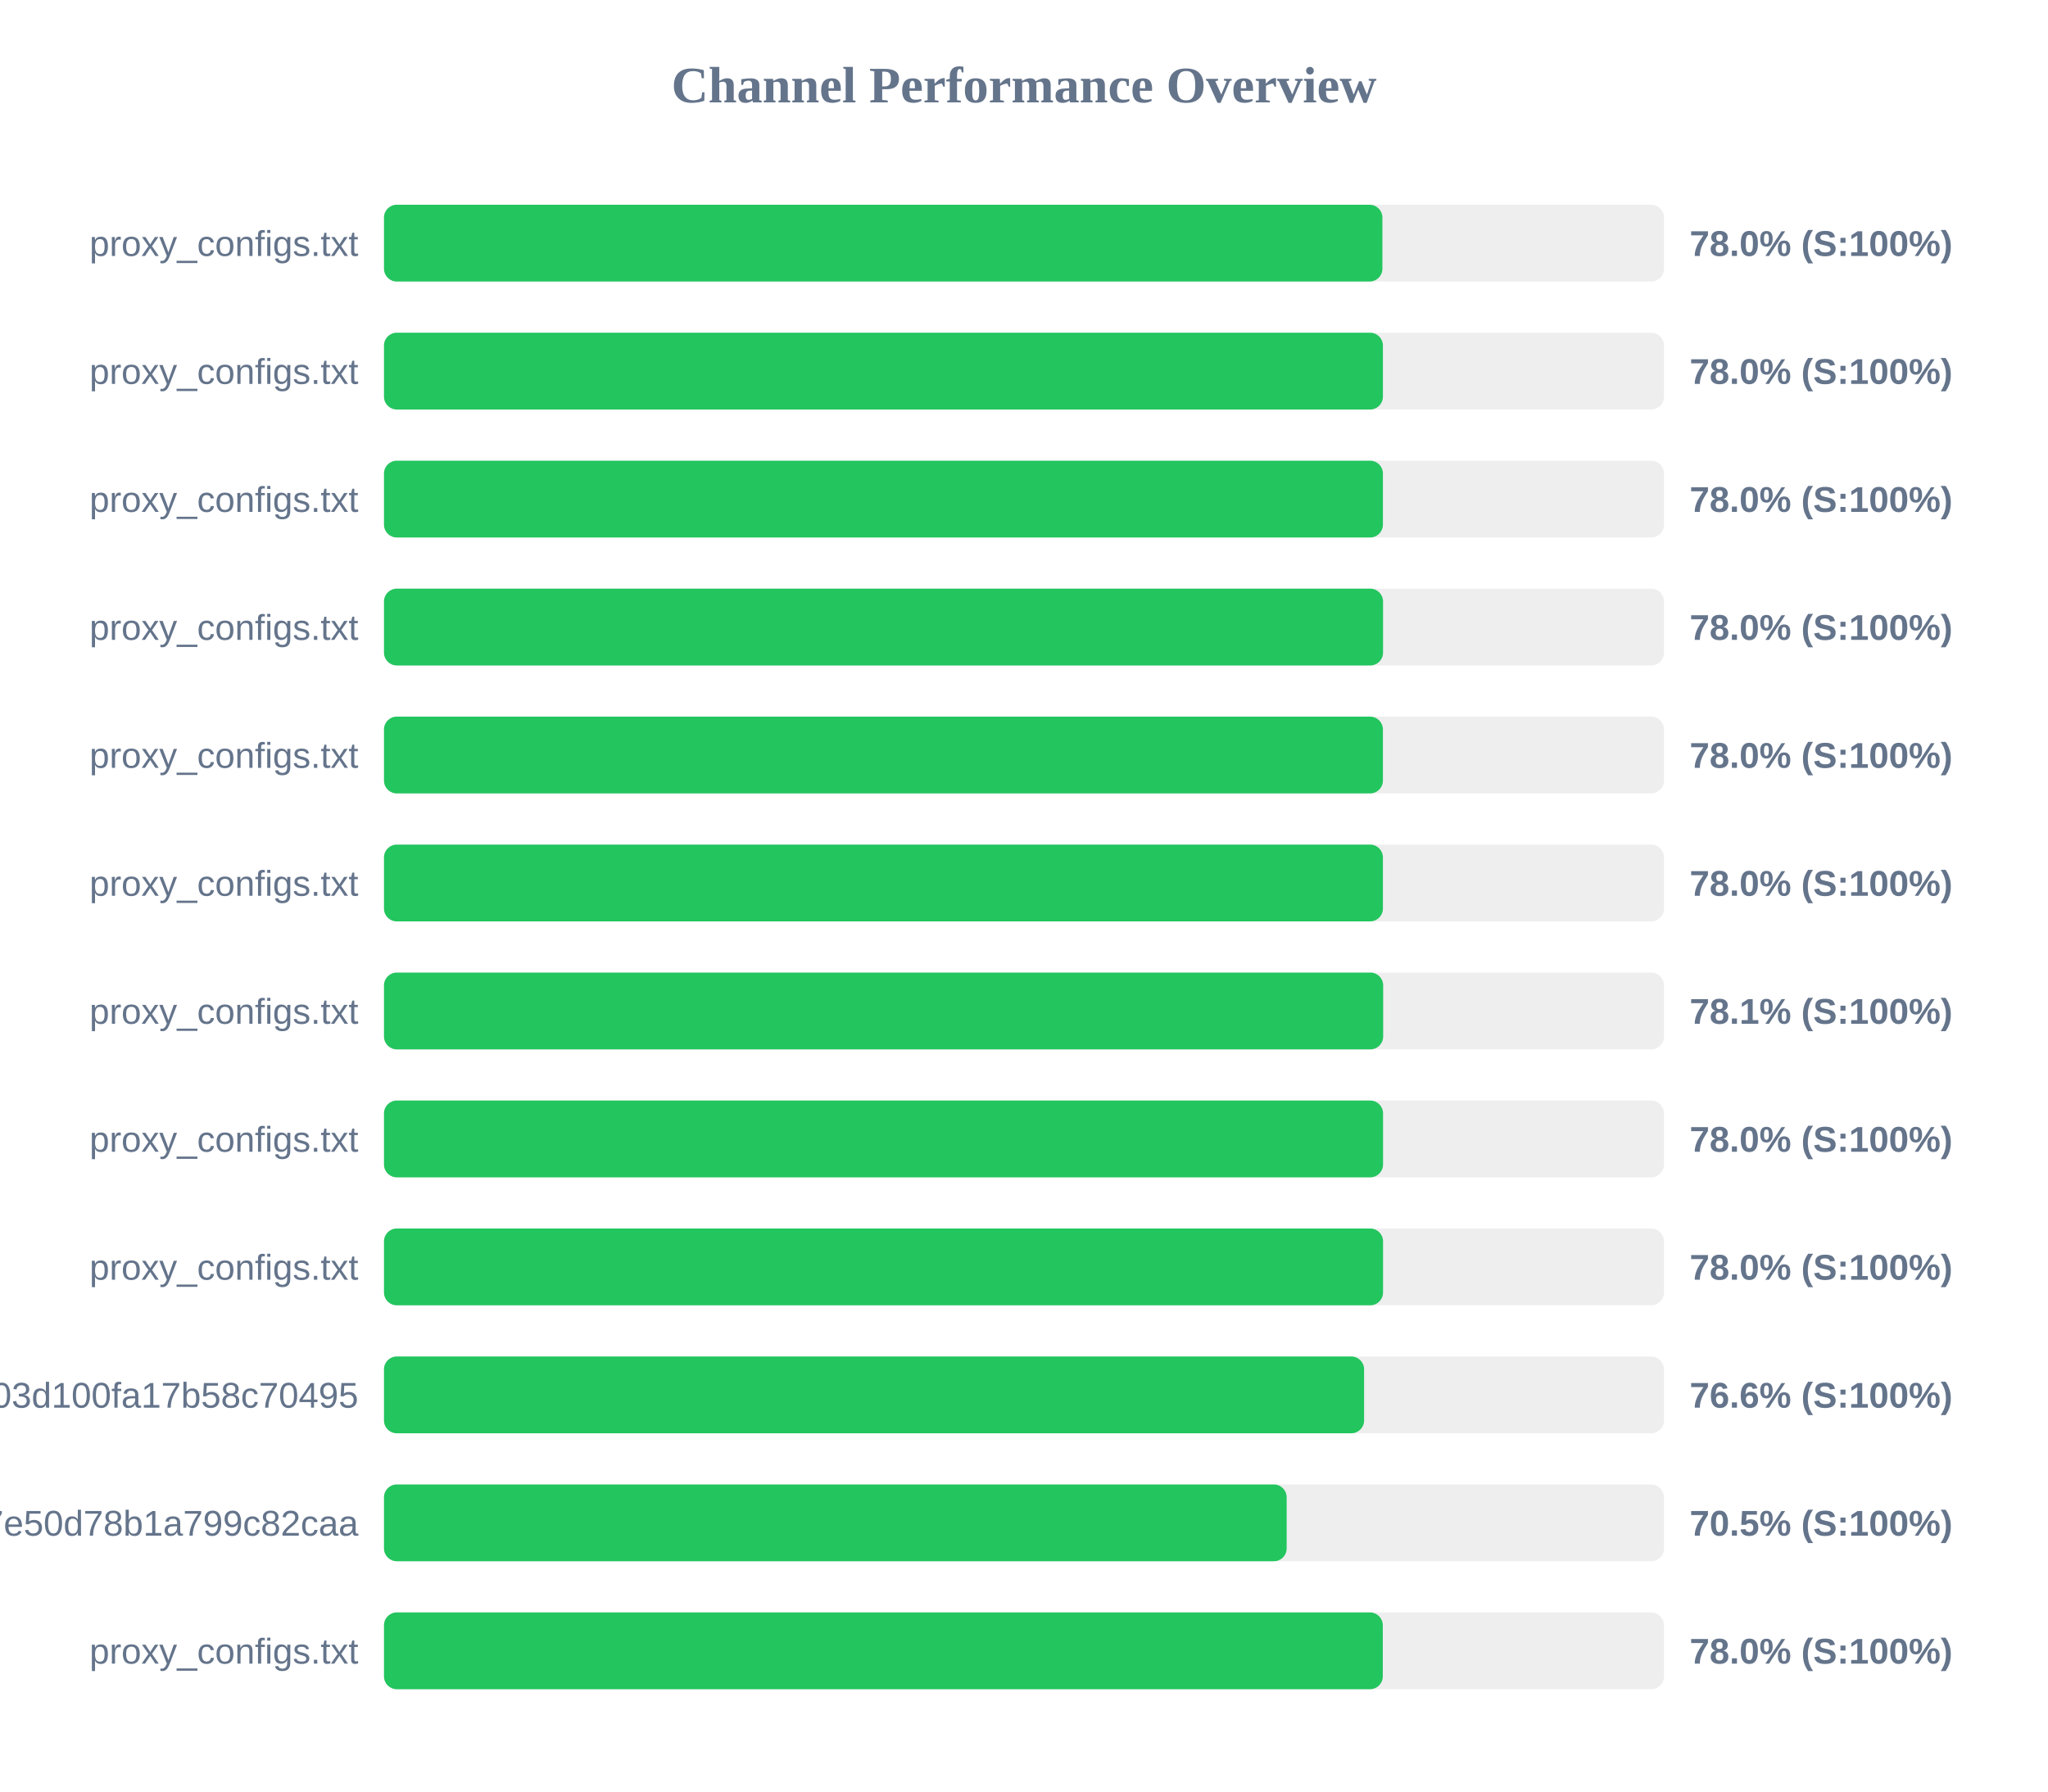
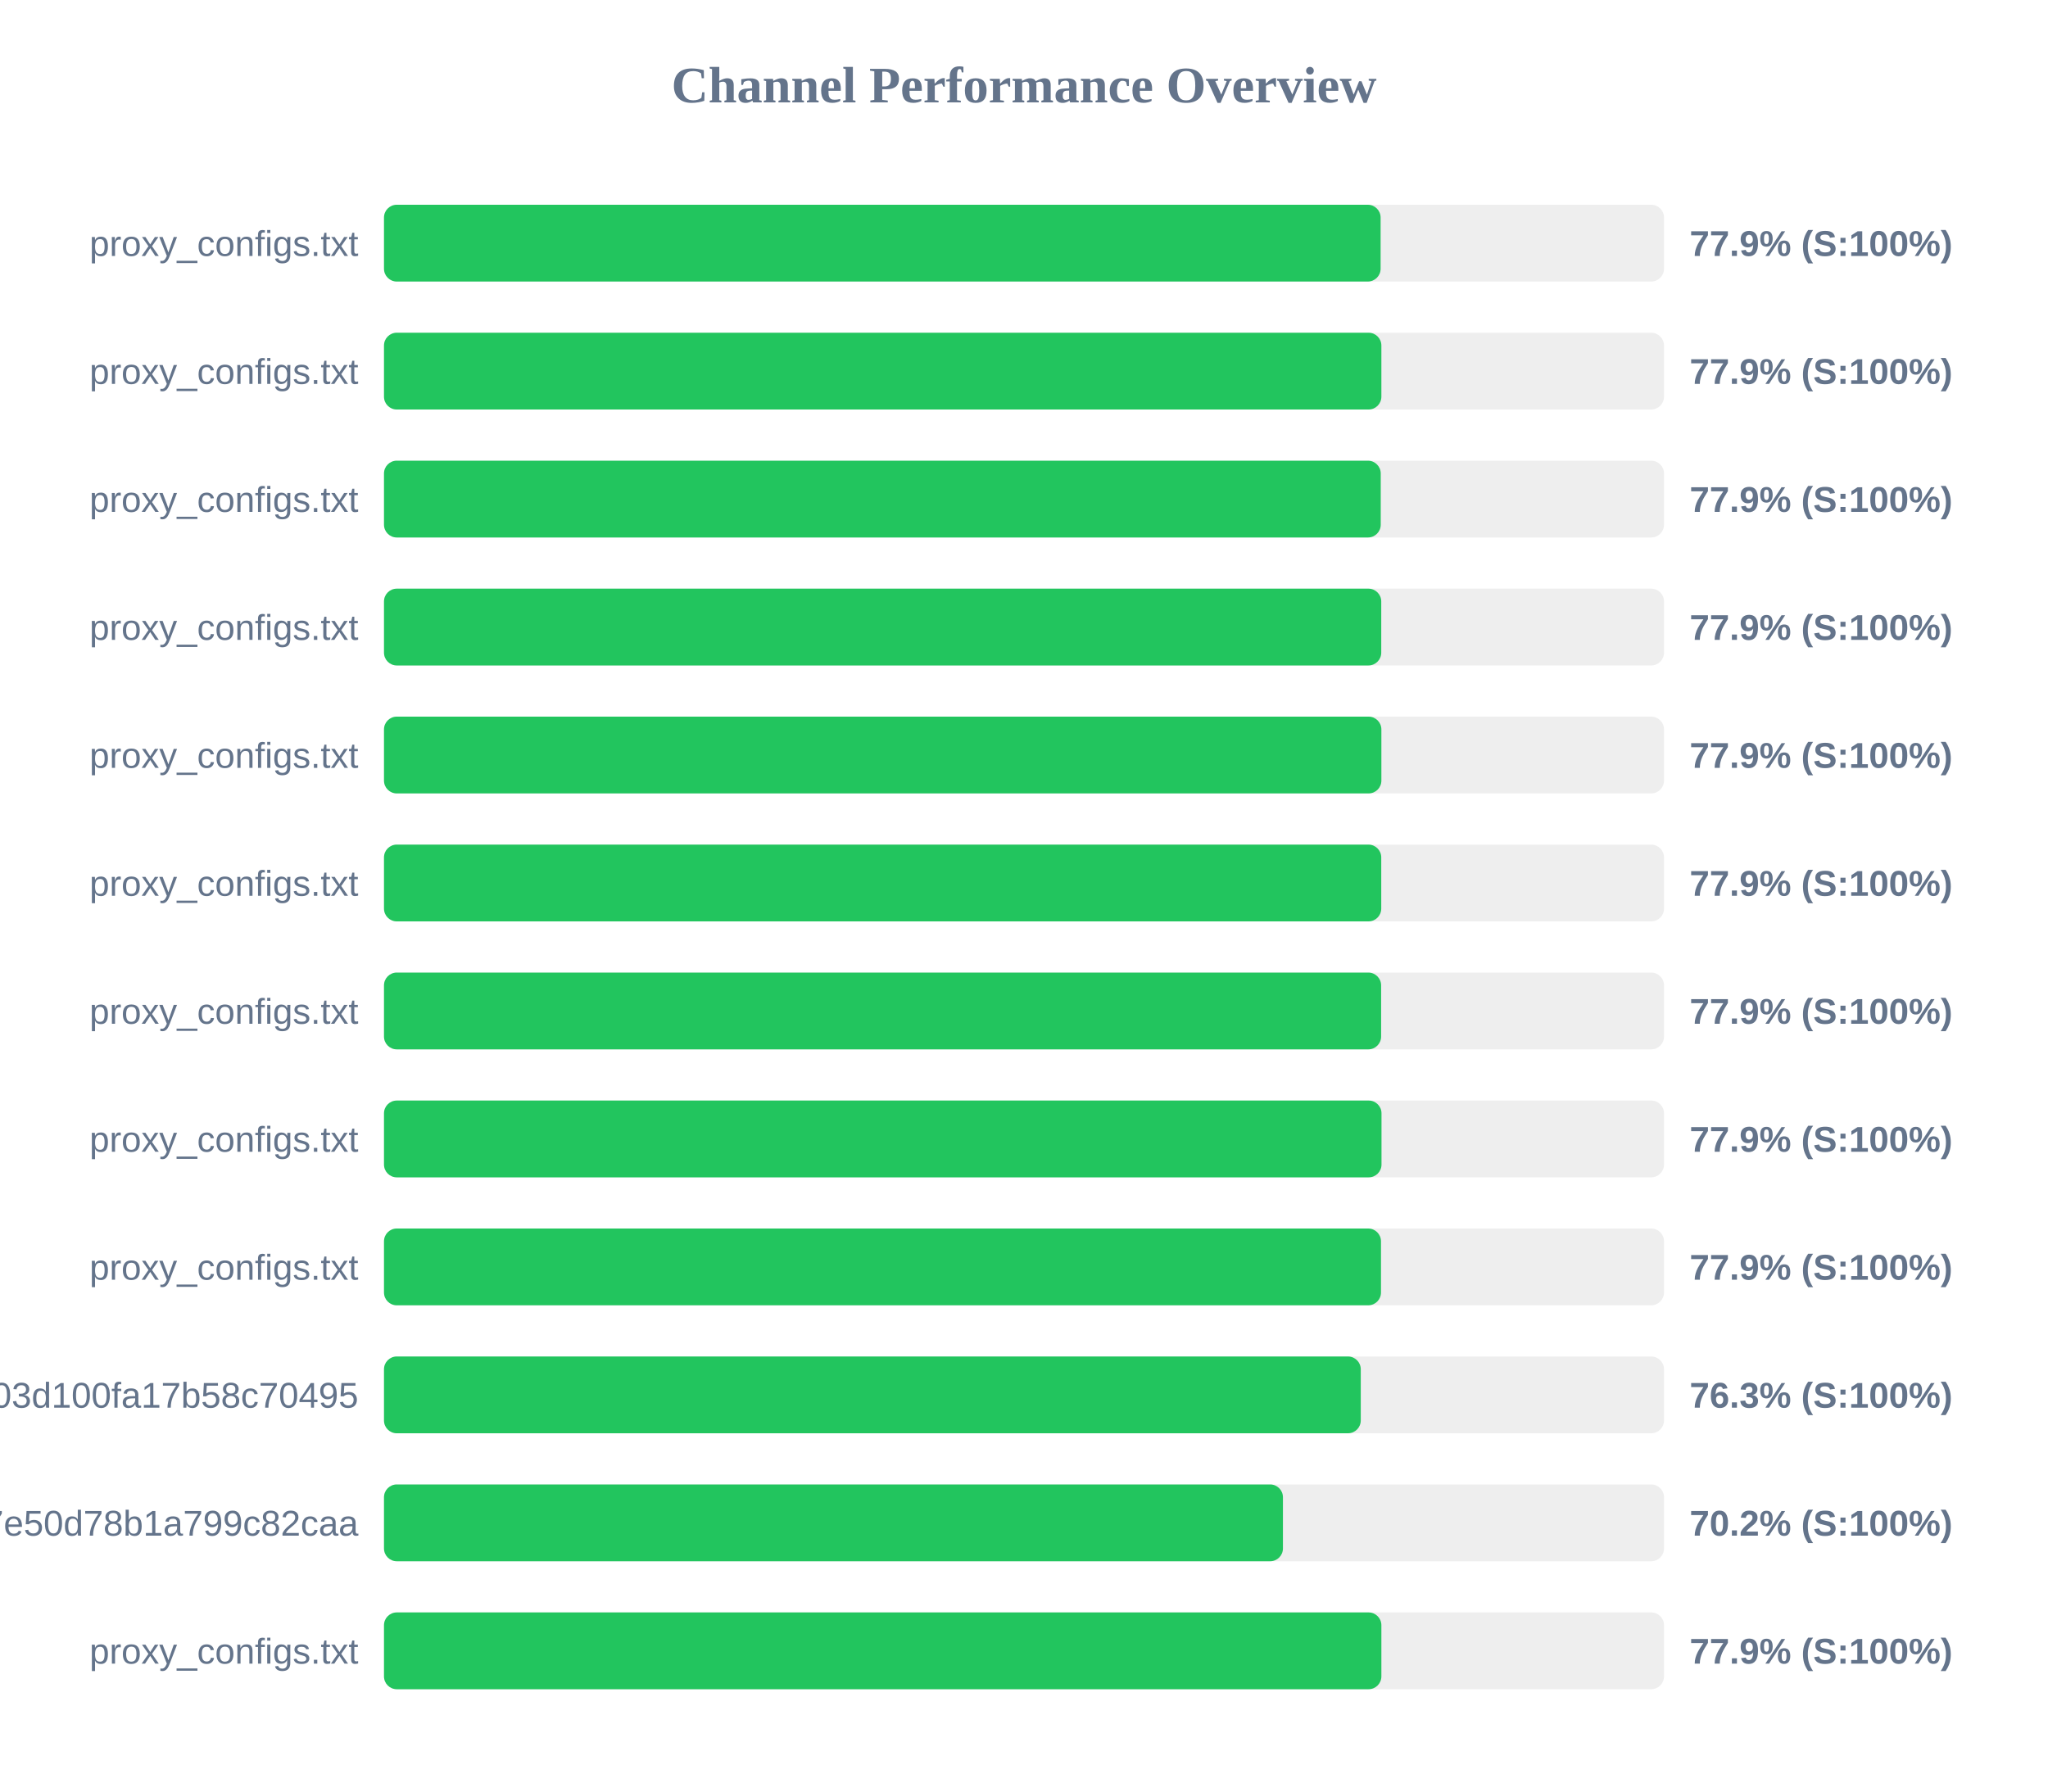
<svg xmlns="http://www.w3.org/2000/svg" width="800" height="700" version="1.1">
  <style>
        .row { font: 14px Arial; fill: #64748b; }
        .score { font: bold 14px Arial; fill: #64748b; }
    </style>
  <text x="400" y="40" text-anchor="middle" font-size="20px" font-weight="bold" fill="#64748b">Channel Performance Overview</text>
  <rect x="150" y="80" width="500" height="30" fill="#eee" rx="5" />
-   <rect x="150" y="80" width="390.0" height="30" fill="#22c55e" rx="5" />
+   <rect x="150" y="80" width="389.3" height="30" fill="#22c55e" rx="5" />
  <text x="140" y="100" text-anchor="end" class="row">proxy_configs.txt</text>
-   <text x="660" y="100" text-anchor="start" class="score">78.0% (S:100%)</text>
+   <text x="660" y="100" text-anchor="start" class="score">77.9% (S:100%)</text>
  <rect x="150" y="130" width="500" height="30" fill="#eee" rx="5" />
-   <rect x="150" y="130" width="390.2" height="30" fill="#22c55e" rx="5" />
+   <rect x="150" y="130" width="389.6" height="30" fill="#22c55e" rx="5" />
  <text x="140" y="150" text-anchor="end" class="row">proxy_configs.txt</text>
-   <text x="660" y="150" text-anchor="start" class="score">78.0% (S:100%)</text>
+   <text x="660" y="150" text-anchor="start" class="score">77.9% (S:100%)</text>
  <rect x="150" y="180" width="500" height="30" fill="#eee" rx="5" />
-   <rect x="150" y="180" width="390.2" height="30" fill="#22c55e" rx="5" />
+   <rect x="150" y="180" width="389.35" height="30" fill="#22c55e" rx="5" />
  <text x="140" y="200" text-anchor="end" class="row">proxy_configs.txt</text>
-   <text x="660" y="200" text-anchor="start" class="score">78.0% (S:100%)</text>
+   <text x="660" y="200" text-anchor="start" class="score">77.9% (S:100%)</text>
  <rect x="150" y="230" width="500" height="30" fill="#eee" rx="5" />
-   <rect x="150" y="230" width="390.25" height="30" fill="#22c55e" rx="5" />
+   <rect x="150" y="230" width="389.55" height="30" fill="#22c55e" rx="5" />
  <text x="140" y="250" text-anchor="end" class="row">proxy_configs.txt</text>
-   <text x="660" y="250" text-anchor="start" class="score">78.0% (S:100%)</text>
+   <text x="660" y="250" text-anchor="start" class="score">77.9% (S:100%)</text>
  <rect x="150" y="280" width="500" height="30" fill="#eee" rx="5" />
-   <rect x="150" y="280" width="390.2" height="30" fill="#22c55e" rx="5" />
+   <rect x="150" y="280" width="389.6" height="30" fill="#22c55e" rx="5" />
  <text x="140" y="300" text-anchor="end" class="row">proxy_configs.txt</text>
-   <text x="660" y="300" text-anchor="start" class="score">78.0% (S:100%)</text>
+   <text x="660" y="300" text-anchor="start" class="score">77.9% (S:100%)</text>
  <rect x="150" y="330" width="500" height="30" fill="#eee" rx="5" />
-   <rect x="150" y="330" width="390.2" height="30" fill="#22c55e" rx="5" />
+   <rect x="150" y="330" width="389.55" height="30" fill="#22c55e" rx="5" />
  <text x="140" y="350" text-anchor="end" class="row">proxy_configs.txt</text>
-   <text x="660" y="350" text-anchor="start" class="score">78.0% (S:100%)</text>
+   <text x="660" y="350" text-anchor="start" class="score">77.9% (S:100%)</text>
  <rect x="150" y="380" width="500" height="30" fill="#eee" rx="5" />
-   <rect x="150" y="380" width="390.3" height="30" fill="#22c55e" rx="5" />
+   <rect x="150" y="380" width="389.5" height="30" fill="#22c55e" rx="5" />
  <text x="140" y="400" text-anchor="end" class="row">proxy_configs.txt</text>
-   <text x="660" y="400" text-anchor="start" class="score">78.1% (S:100%)</text>
+   <text x="660" y="400" text-anchor="start" class="score">77.9% (S:100%)</text>
  <rect x="150" y="430" width="500" height="30" fill="#eee" rx="5" />
-   <rect x="150" y="430" width="390.25" height="30" fill="#22c55e" rx="5" />
+   <rect x="150" y="430" width="389.65" height="30" fill="#22c55e" rx="5" />
  <text x="140" y="450" text-anchor="end" class="row">proxy_configs.txt</text>
-   <text x="660" y="450" text-anchor="start" class="score">78.0% (S:100%)</text>
+   <text x="660" y="450" text-anchor="start" class="score">77.9% (S:100%)</text>
  <rect x="150" y="480" width="500" height="30" fill="#eee" rx="5" />
-   <rect x="150" y="480" width="390.25" height="30" fill="#22c55e" rx="5" />
+   <rect x="150" y="480" width="389.45" height="30" fill="#22c55e" rx="5" />
  <text x="140" y="500" text-anchor="end" class="row">proxy_configs.txt</text>
-   <text x="660" y="500" text-anchor="start" class="score">78.0% (S:100%)</text>
+   <text x="660" y="500" text-anchor="start" class="score">77.9% (S:100%)</text>
  <rect x="150" y="530" width="500" height="30" fill="#eee" rx="5" />
-   <rect x="150" y="530" width="382.85" height="30" fill="#22c55e" rx="5" />
+   <rect x="150" y="530" width="381.55" height="30" fill="#22c55e" rx="5" />
  <text x="140" y="550" text-anchor="end" class="row">subscribe?token=588fb97d5f46e03d100fa17b58c70495</text>
-   <text x="660" y="550" text-anchor="start" class="score">76.6% (S:100%)</text>
+   <text x="660" y="550" text-anchor="start" class="score">76.3% (S:100%)</text>
  <rect x="150" y="580" width="500" height="30" fill="#eee" rx="5" />
-   <rect x="150" y="580" width="352.6" height="30" fill="#22c55e" rx="5" />
+   <rect x="150" y="580" width="351.15" height="30" fill="#22c55e" rx="5" />
  <text x="140" y="600" text-anchor="end" class="row">ad209adb0c4d97e50d78b1a799c82caa</text>
-   <text x="660" y="600" text-anchor="start" class="score">70.5% (S:100%)</text>
+   <text x="660" y="600" text-anchor="start" class="score">70.2% (S:100%)</text>
  <rect x="150" y="630" width="500" height="30" fill="#eee" rx="5" />
-   <rect x="150" y="630" width="390.15" height="30" fill="#22c55e" rx="5" />
+   <rect x="150" y="630" width="389.6" height="30" fill="#22c55e" rx="5" />
  <text x="140" y="650" text-anchor="end" class="row">proxy_configs.txt</text>
-   <text x="660" y="650" text-anchor="start" class="score">78.0% (S:100%)</text>
+   <text x="660" y="650" text-anchor="start" class="score">77.9% (S:100%)</text>
</svg>
